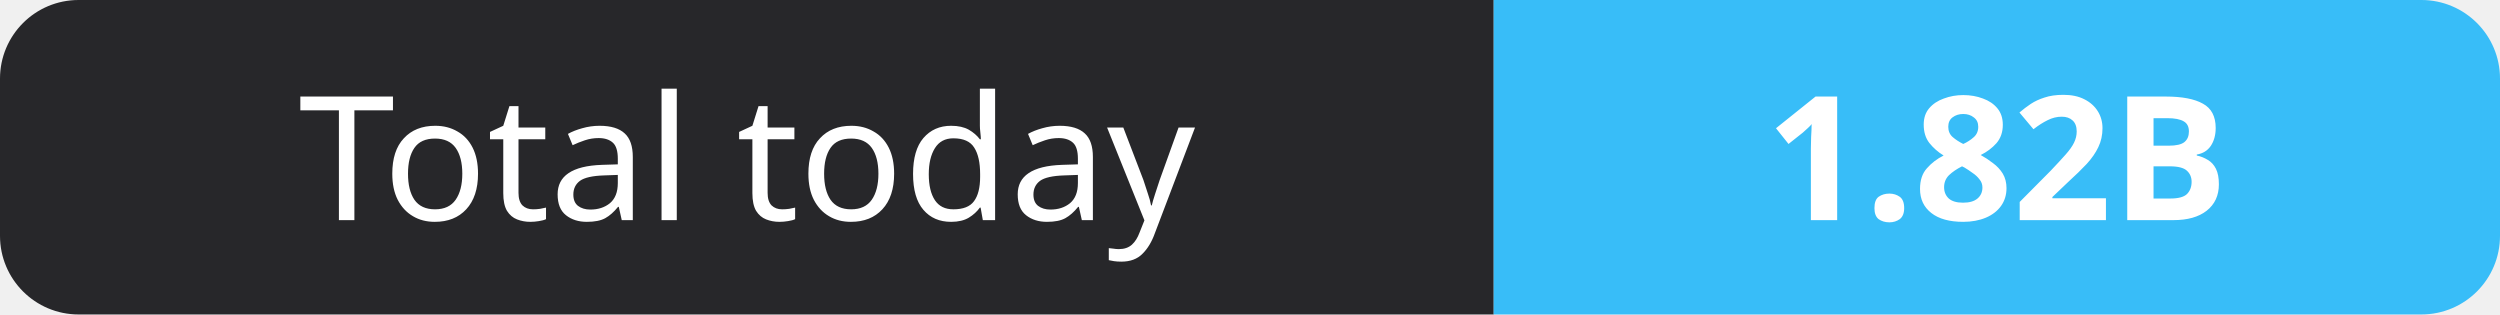
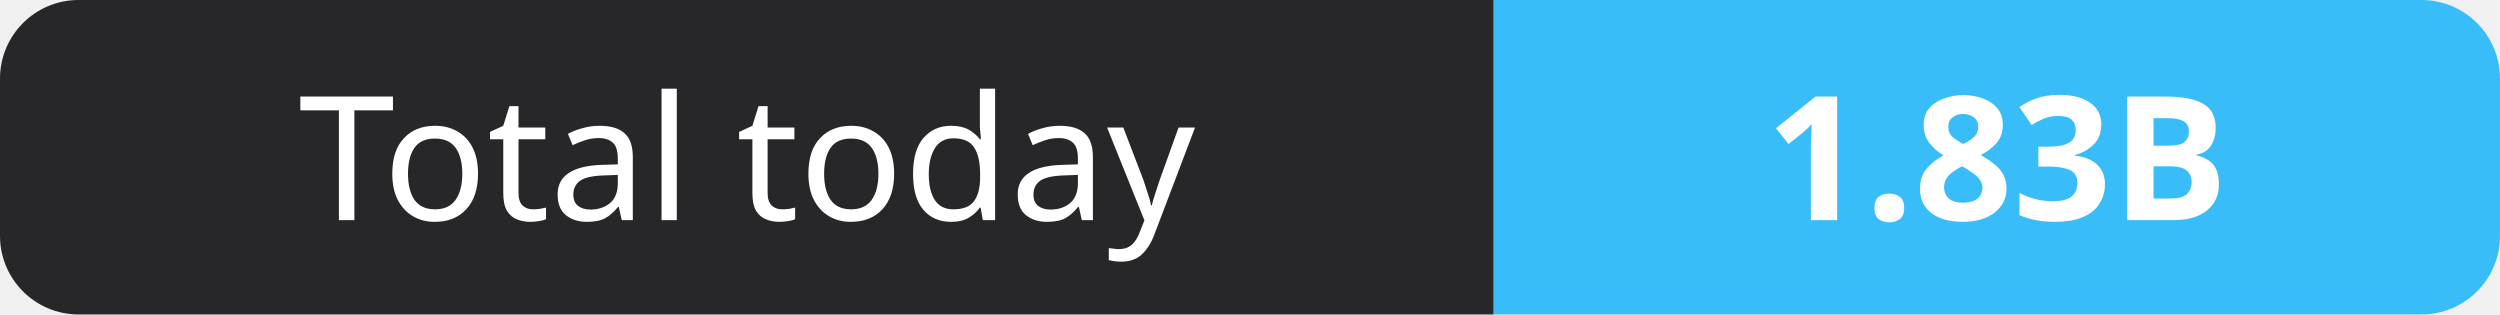
- <svg xmlns="http://www.w3.org/2000/svg" width="159" height="20" role="img" aria-label="Total today: 1.82B">
+ <svg xmlns="http://www.w3.org/2000/svg" width="159" height="20" role="img" aria-label="Total today: 1.83B">
  <clipPath id="r">
    <rect width="159" height="20" rx="5" fill="#fff" />
  </clipPath>
  <g clip-path="url(#r)">
    <rect width="95" height="20" fill="#27272a" />
    <rect x="95" width="64" height="20" fill="#38bdf8" />
  </g>
  <g fill="#fff" text-anchor="middle" font-family="Verdana,Geneva,sans-serif" font-size="11">
    <text x="47.5" y="14">Total today</text>
-     <text x="127.0" y="14" font-weight="700">1.82B</text>
+     <text x="127.0" y="14" font-weight="700">1.83B</text>
  </g>
</svg>
